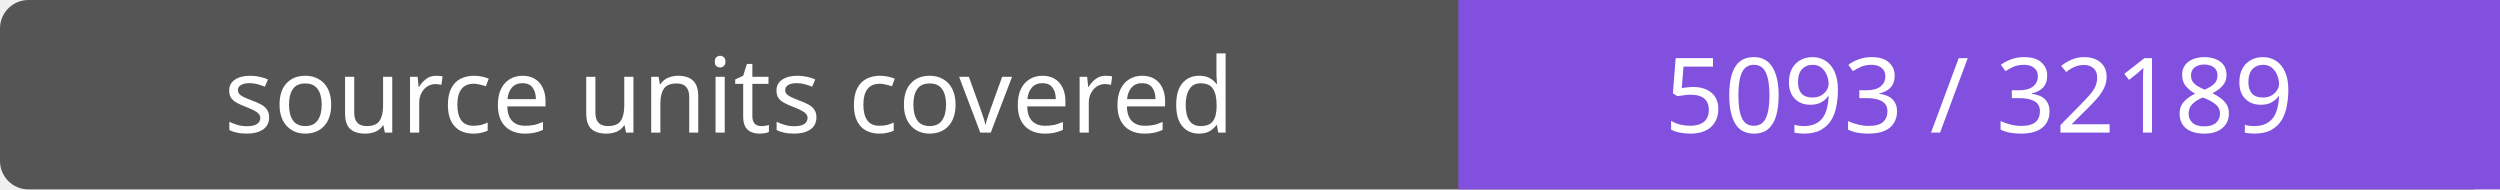
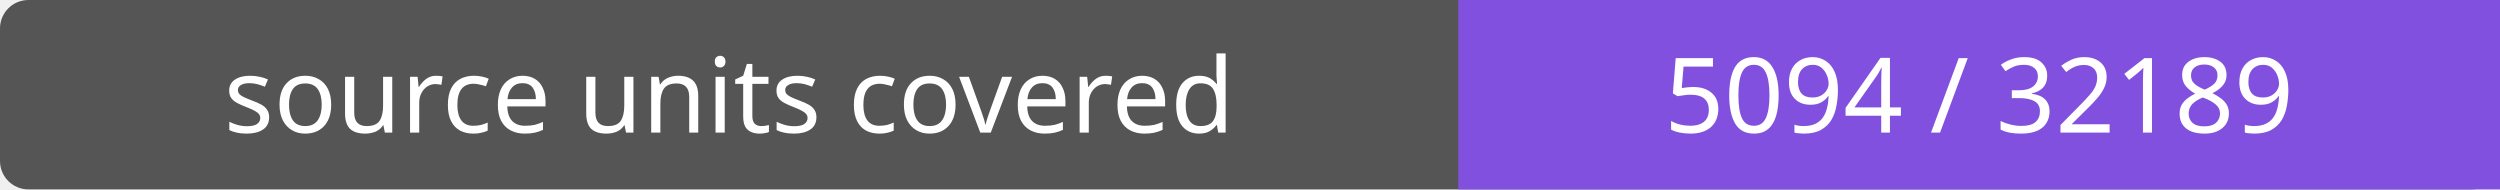
- <svg xmlns="http://www.w3.org/2000/svg" width="264" height="20" role="img" aria-label="source units covered: 5093 / 32189">
+ <svg xmlns="http://www.w3.org/2000/svg" width="264" height="20" role="img" aria-label="source units covered: 5094 / 32189">
  <rect width="264" height="20" rx="3" fill="#555" />
  <path fill="#8250df" d="M154 0h110v20H154z" />
  <g fill="#fff" text-anchor="middle" font-family="Verdana,sans-serif" font-size="11">
    <text x="77.0" y="14">source units covered</text>
-     <text x="209.0" y="14">5093 / 32189</text>
+     <text x="209.0" y="14">5094 / 32189</text>
  </g>
</svg>
